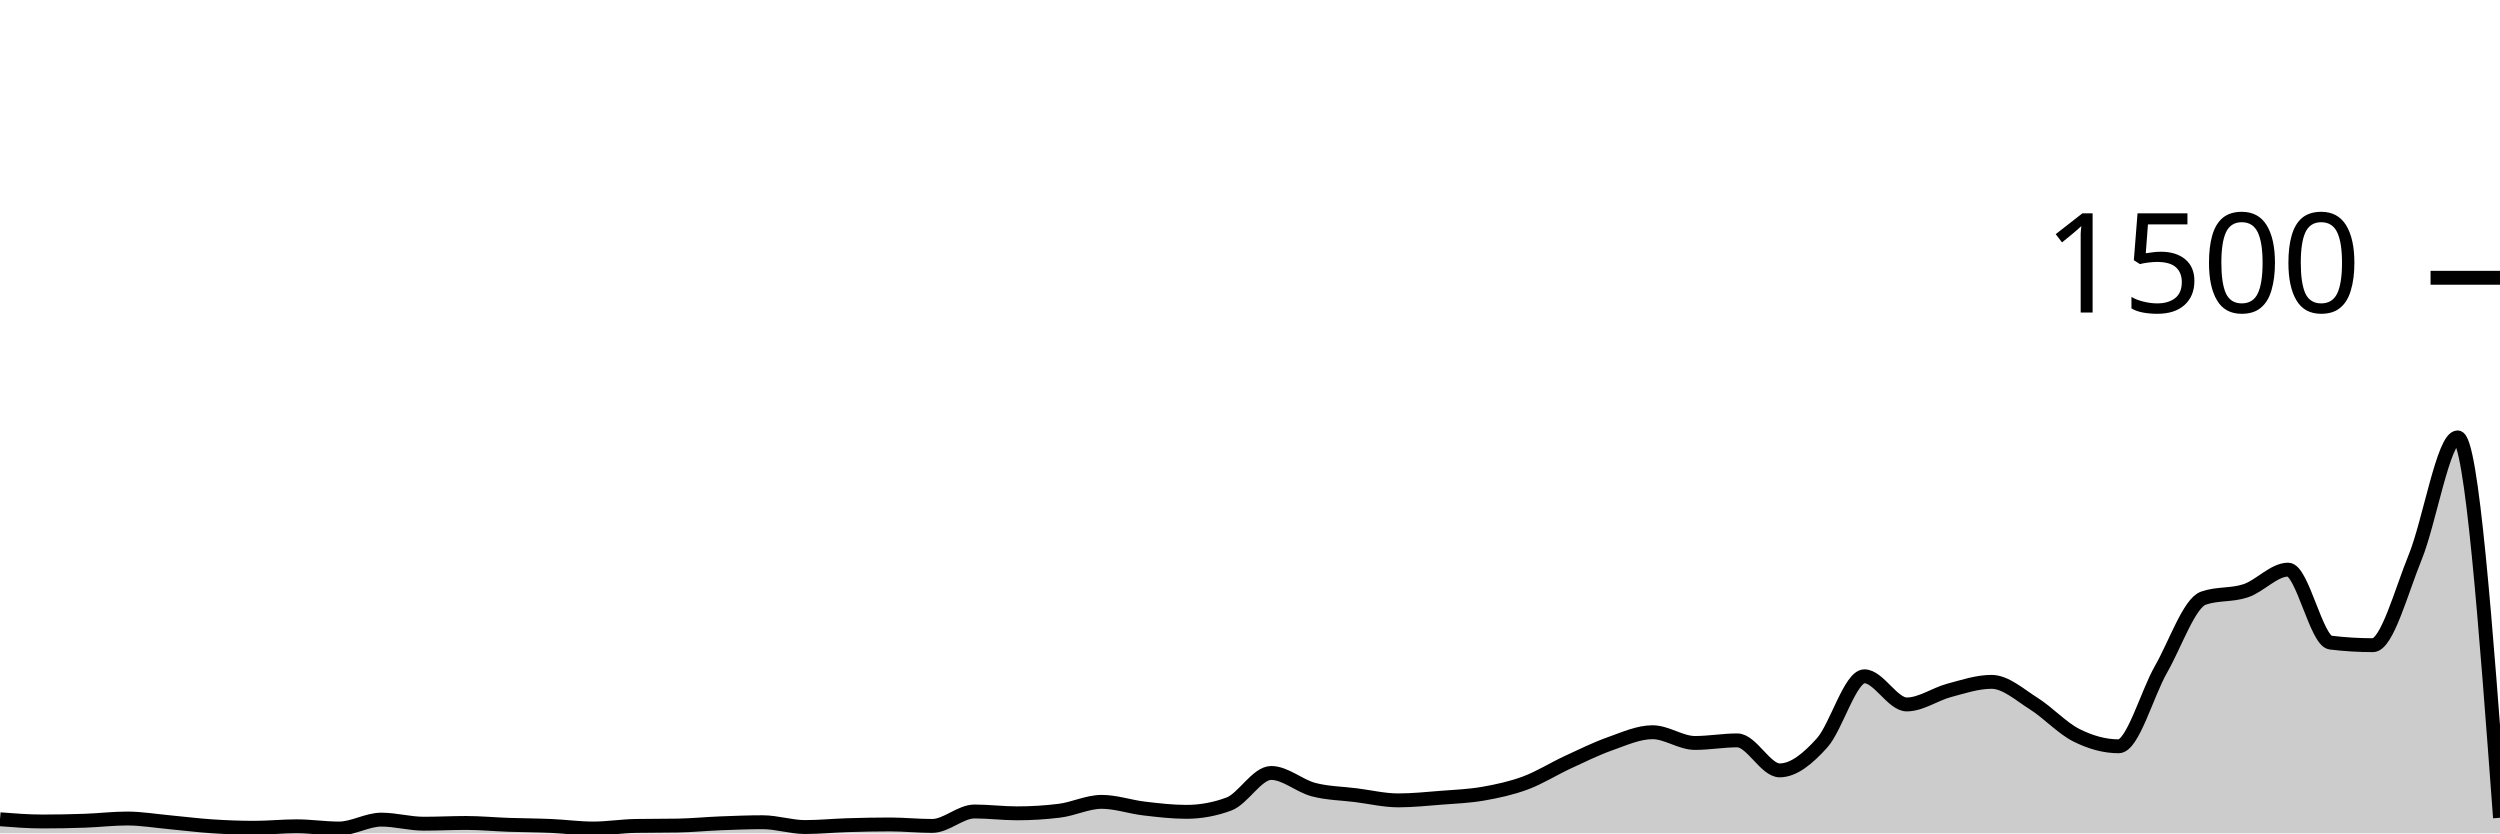
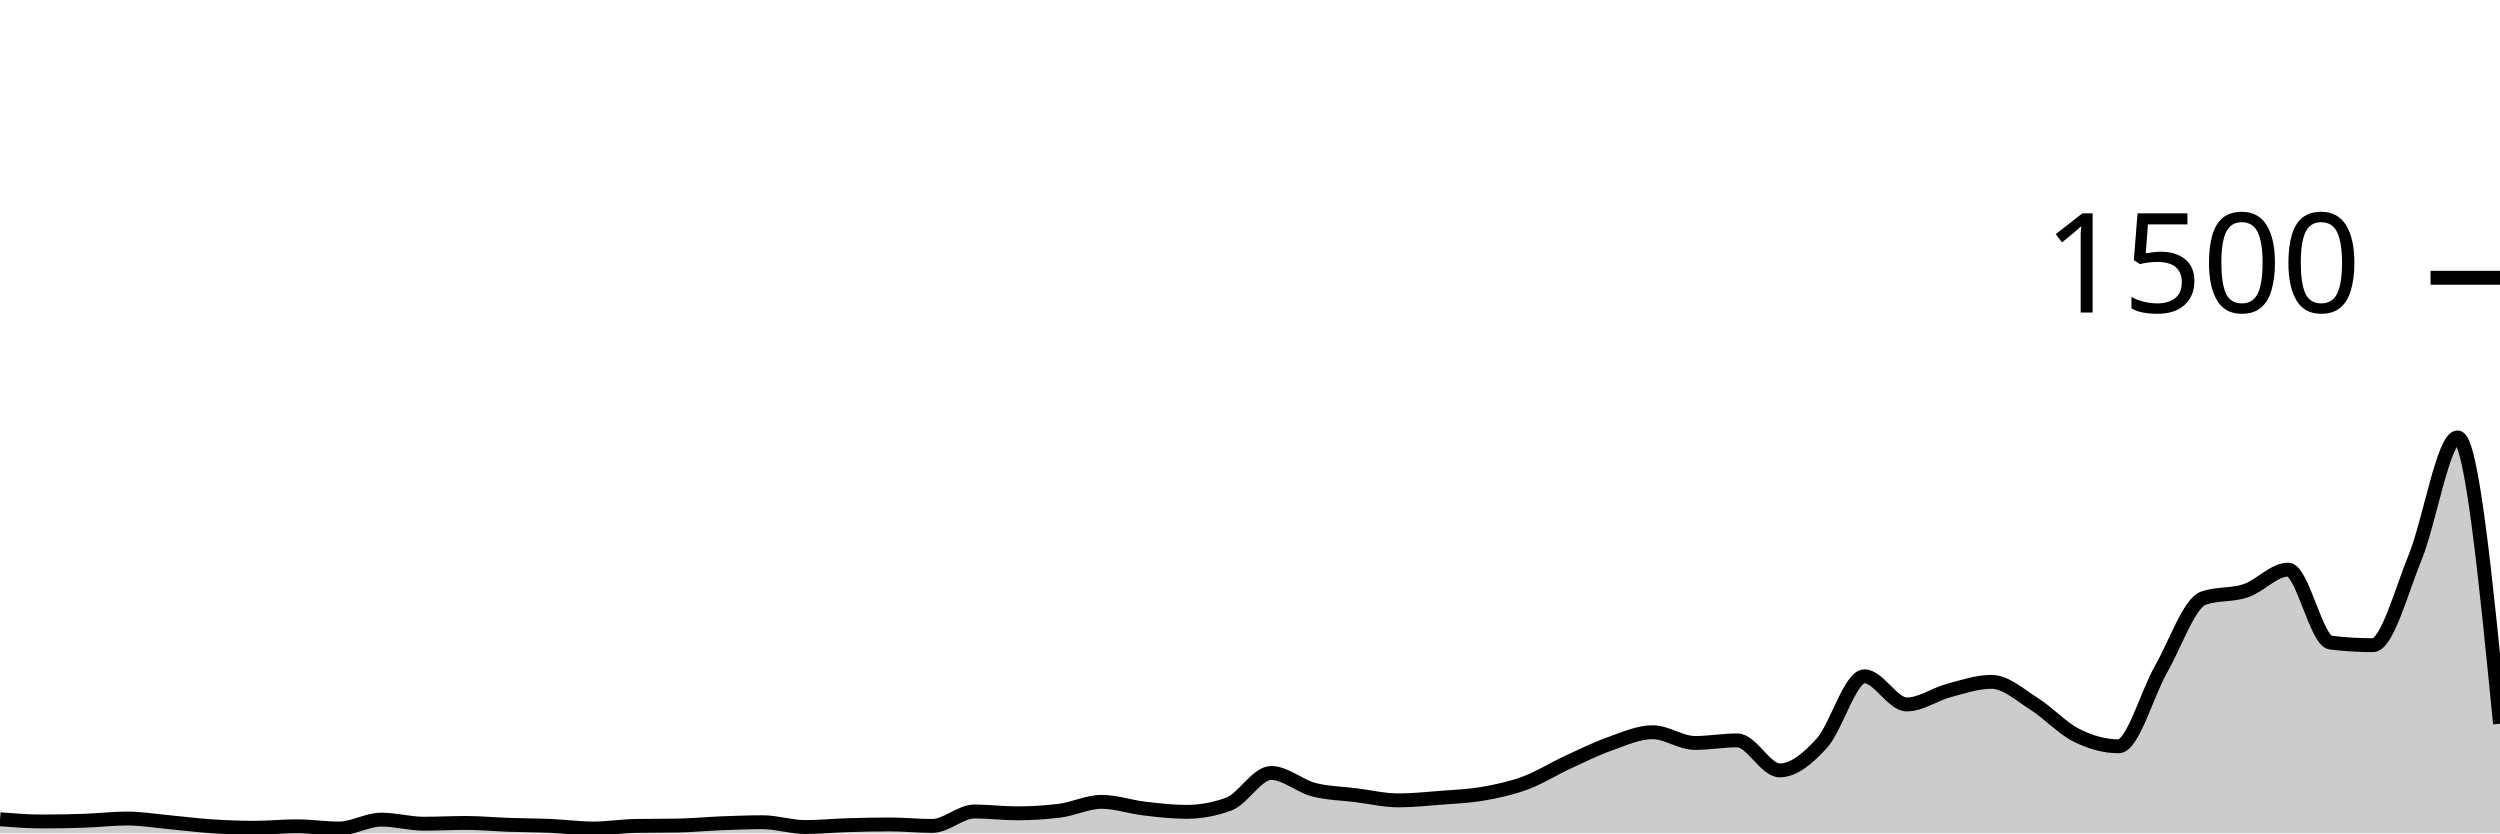
<svg xmlns="http://www.w3.org/2000/svg" viewBox="0 0 180 60">
  <g transform="translate(0,20)">
-     <path class="area" fill="rgba(0, 0, 0, 0.2)" d="M0,38.987C1.017,39.067,2.034,39.147,3.051,39.147C4.068,39.147,5.085,39.129,6.102,39.093C7.119,39.058,8.136,38.933,9.153,38.933C10.169,38.933,11.186,39.107,12.203,39.2C13.22,39.293,14.237,39.427,15.254,39.493C16.271,39.56,17.288,39.6,18.305,39.6C19.322,39.6,20.339,39.493,21.356,39.493C22.373,39.493,23.39,39.653,24.407,39.653C25.424,39.653,26.441,39.013,27.458,39.013C28.475,39.013,29.492,39.307,30.508,39.307C31.525,39.307,32.542,39.253,33.559,39.253C34.576,39.253,35.593,39.351,36.61,39.387C37.627,39.422,38.644,39.422,39.661,39.467C40.678,39.511,41.695,39.653,42.712,39.653C43.729,39.653,44.746,39.484,45.763,39.467C46.78,39.449,47.797,39.458,48.814,39.44C49.831,39.422,50.847,39.32,51.864,39.28C52.881,39.24,53.898,39.2,54.915,39.2C55.932,39.2,56.949,39.547,57.966,39.547C58.983,39.547,60,39.444,61.017,39.413C62.034,39.382,63.051,39.36,64.068,39.36C65.085,39.36,66.102,39.467,67.119,39.467C68.136,39.467,69.153,38.427,70.169,38.427C71.186,38.427,72.203,38.56,73.22,38.56C74.237,38.56,75.254,38.498,76.271,38.373C77.288,38.249,78.305,37.733,79.322,37.733C80.339,37.733,81.356,38.093,82.373,38.213C83.39,38.333,84.407,38.453,85.424,38.453C86.441,38.453,87.458,38.267,88.475,37.893C89.492,37.52,90.508,35.653,91.525,35.653C92.542,35.653,93.559,36.587,94.576,36.853C95.593,37.12,96.61,37.124,97.627,37.253C98.644,37.382,99.661,37.627,100.678,37.627C101.695,37.627,102.712,37.52,103.729,37.44C104.746,37.36,105.763,37.324,106.78,37.147C107.797,36.969,108.814,36.751,109.831,36.373C110.847,35.996,111.864,35.351,112.881,34.88C113.898,34.409,114.915,33.907,115.932,33.547C116.949,33.187,117.966,32.72,118.983,32.72C120,32.72,121.017,33.493,122.034,33.493C123.051,33.493,124.068,33.307,125.085,33.307C126.102,33.307,127.119,35.467,128.136,35.467C129.153,35.467,130.169,34.622,131.186,33.493C132.203,32.364,133.22,28.693,134.237,28.693C135.254,28.693,136.271,30.72,137.288,30.72C138.305,30.72,139.322,29.978,140.339,29.707C141.356,29.436,142.373,29.093,143.39,29.093C144.407,29.093,145.424,30.027,146.441,30.667C147.458,31.307,148.475,32.422,149.492,32.933C150.508,33.444,151.525,33.733,152.542,33.733C153.559,33.733,154.576,29.964,155.593,28.187C156.61,26.409,157.627,23.422,158.644,23.067C159.661,22.711,160.678,22.876,161.695,22.533C162.712,22.191,163.729,21.013,164.746,21.013C165.763,21.013,166.78,26.142,167.797,26.267C168.814,26.391,169.831,26.453,170.847,26.453C171.864,26.453,172.881,22.6,173.898,20.107C174.915,17.613,175.932,11.493,176.949,11.493C177.966,11.493,178.983,25.187,180,38.88L180,40C178.983,40,177.966,40,176.949,40C175.932,40,174.915,40,173.898,40C172.881,40,171.864,40,170.847,40C169.831,40,168.814,40,167.797,40C166.78,40,165.763,40,164.746,40C163.729,40,162.712,40,161.695,40C160.678,40,159.661,40,158.644,40C157.627,40,156.61,40,155.593,40C154.576,40,153.559,40,152.542,40C151.525,40,150.508,40,149.492,40C148.475,40,147.458,40,146.441,40C145.424,40,144.407,40,143.39,40C142.373,40,141.356,40,140.339,40C139.322,40,138.305,40,137.288,40C136.271,40,135.254,40,134.237,40C133.22,40,132.203,40,131.186,40C130.169,40,129.153,40,128.136,40C127.119,40,126.102,40,125.085,40C124.068,40,123.051,40,122.034,40C121.017,40,120,40,118.983,40C117.966,40,116.949,40,115.932,40C114.915,40,113.898,40,112.881,40C111.864,40,110.847,40,109.831,40C108.814,40,107.797,40,106.78,40C105.763,40,104.746,40,103.729,40C102.712,40,101.695,40,100.678,40C99.661,40,98.644,40,97.627,40C96.61,40,95.593,40,94.576,40C93.559,40,92.542,40,91.525,40C90.508,40,89.492,40,88.475,40C87.458,40,86.441,40,85.424,40C84.407,40,83.39,40,82.373,40C81.356,40,80.339,40,79.322,40C78.305,40,77.288,40,76.271,40C75.254,40,74.237,40,73.22,40C72.203,40,71.186,40,70.169,40C69.153,40,68.136,40,67.119,40C66.102,40,65.085,40,64.068,40C63.051,40,62.034,40,61.017,40C60,40,58.983,40,57.966,40C56.949,40,55.932,40,54.915,40C53.898,40,52.881,40,51.864,40C50.847,40,49.831,40,48.814,40C47.797,40,46.78,40,45.763,40C44.746,40,43.729,40,42.712,40C41.695,40,40.678,40,39.661,40C38.644,40,37.627,40,36.61,40C35.593,40,34.576,40,33.559,40C32.542,40,31.525,40,30.508,40C29.492,40,28.475,40,27.458,40C26.441,40,25.424,40,24.407,40C23.39,40,22.373,40,21.356,40C20.339,40,19.322,40,18.305,40C17.288,40,16.271,40,15.254,40C14.237,40,13.22,40,12.203,40C11.186,40,10.169,40,9.153,40C8.136,40,7.119,40,6.102,40C5.085,40,4.068,40,3.051,40C2.034,40,1.017,40,0,40Z" />
-     <path class="line" stroke="black" fill="none" d="M0,38.987C1.017,39.067,2.034,39.147,3.051,39.147C4.068,39.147,5.085,39.129,6.102,39.093C7.119,39.058,8.136,38.933,9.153,38.933C10.169,38.933,11.186,39.107,12.203,39.2C13.22,39.293,14.237,39.427,15.254,39.493C16.271,39.56,17.288,39.6,18.305,39.6C19.322,39.6,20.339,39.493,21.356,39.493C22.373,39.493,23.39,39.653,24.407,39.653C25.424,39.653,26.441,39.013,27.458,39.013C28.475,39.013,29.492,39.307,30.508,39.307C31.525,39.307,32.542,39.253,33.559,39.253C34.576,39.253,35.593,39.351,36.61,39.387C37.627,39.422,38.644,39.422,39.661,39.467C40.678,39.511,41.695,39.653,42.712,39.653C43.729,39.653,44.746,39.484,45.763,39.467C46.78,39.449,47.797,39.458,48.814,39.44C49.831,39.422,50.847,39.32,51.864,39.28C52.881,39.24,53.898,39.2,54.915,39.2C55.932,39.2,56.949,39.547,57.966,39.547C58.983,39.547,60,39.444,61.017,39.413C62.034,39.382,63.051,39.36,64.068,39.36C65.085,39.36,66.102,39.467,67.119,39.467C68.136,39.467,69.153,38.427,70.169,38.427C71.186,38.427,72.203,38.56,73.22,38.56C74.237,38.56,75.254,38.498,76.271,38.373C77.288,38.249,78.305,37.733,79.322,37.733C80.339,37.733,81.356,38.093,82.373,38.213C83.39,38.333,84.407,38.453,85.424,38.453C86.441,38.453,87.458,38.267,88.475,37.893C89.492,37.52,90.508,35.653,91.525,35.653C92.542,35.653,93.559,36.587,94.576,36.853C95.593,37.12,96.61,37.124,97.627,37.253C98.644,37.382,99.661,37.627,100.678,37.627C101.695,37.627,102.712,37.52,103.729,37.44C104.746,37.36,105.763,37.324,106.78,37.147C107.797,36.969,108.814,36.751,109.831,36.373C110.847,35.996,111.864,35.351,112.881,34.88C113.898,34.409,114.915,33.907,115.932,33.547C116.949,33.187,117.966,32.72,118.983,32.72C120,32.72,121.017,33.493,122.034,33.493C123.051,33.493,124.068,33.307,125.085,33.307C126.102,33.307,127.119,35.467,128.136,35.467C129.153,35.467,130.169,34.622,131.186,33.493C132.203,32.364,133.22,28.693,134.237,28.693C135.254,28.693,136.271,30.72,137.288,30.72C138.305,30.72,139.322,29.978,140.339,29.707C141.356,29.436,142.373,29.093,143.39,29.093C144.407,29.093,145.424,30.027,146.441,30.667C147.458,31.307,148.475,32.422,149.492,32.933C150.508,33.444,151.525,33.733,152.542,33.733C153.559,33.733,154.576,29.964,155.593,28.187C156.61,26.409,157.627,23.422,158.644,23.067C159.661,22.711,160.678,22.876,161.695,22.533C162.712,22.191,163.729,21.013,164.746,21.013C165.763,21.013,166.78,26.142,167.797,26.267C168.814,26.391,169.831,26.453,170.847,26.453C171.864,26.453,172.881,22.6,173.898,20.107C174.915,17.613,175.932,11.493,176.949,11.493C177.966,11.493,178.983,25.187,180,38.88" />
+     <path class="area" fill="rgba(0, 0, 0, 0.2)" d="M0,38.987C1.017,39.067,2.034,39.147,3.051,39.147C4.068,39.147,5.085,39.129,6.102,39.093C7.119,39.058,8.136,38.933,9.153,38.933C10.169,38.933,11.186,39.107,12.203,39.2C13.22,39.293,14.237,39.427,15.254,39.493C16.271,39.56,17.288,39.6,18.305,39.6C19.322,39.6,20.339,39.493,21.356,39.493C22.373,39.493,23.39,39.653,24.407,39.653C25.424,39.653,26.441,39.013,27.458,39.013C28.475,39.013,29.492,39.307,30.508,39.307C31.525,39.307,32.542,39.253,33.559,39.253C34.576,39.253,35.593,39.351,36.61,39.387C37.627,39.422,38.644,39.422,39.661,39.467C40.678,39.511,41.695,39.653,42.712,39.653C43.729,39.653,44.746,39.484,45.763,39.467C46.78,39.449,47.797,39.458,48.814,39.44C49.831,39.422,50.847,39.32,51.864,39.28C52.881,39.24,53.898,39.2,54.915,39.2C55.932,39.2,56.949,39.547,57.966,39.547C58.983,39.547,60,39.444,61.017,39.413C62.034,39.382,63.051,39.36,64.068,39.36C65.085,39.36,66.102,39.467,67.119,39.467C68.136,39.467,69.153,38.427,70.169,38.427C71.186,38.427,72.203,38.56,73.22,38.56C74.237,38.56,75.254,38.498,76.271,38.373C77.288,38.249,78.305,37.733,79.322,37.733C80.339,37.733,81.356,38.093,82.373,38.213C83.39,38.333,84.407,38.453,85.424,38.453C86.441,38.453,87.458,38.267,88.475,37.893C89.492,37.52,90.508,35.653,91.525,35.653C92.542,35.653,93.559,36.587,94.576,36.853C95.593,37.12,96.61,37.124,97.627,37.253C98.644,37.382,99.661,37.627,100.678,37.627C101.695,37.627,102.712,37.52,103.729,37.44C104.746,37.36,105.763,37.324,106.78,37.147C107.797,36.969,108.814,36.751,109.831,36.373C110.847,35.996,111.864,35.351,112.881,34.88C113.898,34.409,114.915,33.907,115.932,33.547C116.949,33.187,117.966,32.72,118.983,32.72C120,32.72,121.017,33.493,122.034,33.493C123.051,33.493,124.068,33.307,125.085,33.307C126.102,33.307,127.119,35.467,128.136,35.467C129.153,35.467,130.169,34.622,131.186,33.493C132.203,32.364,133.22,28.693,134.237,28.693C135.254,28.693,136.271,30.72,137.288,30.72C138.305,30.72,139.322,29.978,140.339,29.707C141.356,29.436,142.373,29.093,143.39,29.093C144.407,29.093,145.424,30.027,146.441,30.667C147.458,31.307,148.475,32.422,149.492,32.933C150.508,33.444,151.525,33.733,152.542,33.733C153.559,33.733,154.576,29.964,155.593,28.187C156.61,26.409,157.627,23.422,158.644,23.067C159.661,22.711,160.678,22.876,161.695,22.533C162.712,22.191,163.729,21.013,164.746,21.013C165.763,21.013,166.78,26.142,167.797,26.267C168.814,26.391,169.831,26.453,170.847,26.453C171.864,26.453,172.881,22.6,173.898,20.107C174.915,17.613,175.932,11.493,176.949,11.493C177.966,11.493,178.983,21.8,180,32.107L180,40C178.983,40,177.966,40,176.949,40C175.932,40,174.915,40,173.898,40C172.881,40,171.864,40,170.847,40C169.831,40,168.814,40,167.797,40C166.78,40,165.763,40,164.746,40C163.729,40,162.712,40,161.695,40C160.678,40,159.661,40,158.644,40C157.627,40,156.61,40,155.593,40C154.576,40,153.559,40,152.542,40C151.525,40,150.508,40,149.492,40C148.475,40,147.458,40,146.441,40C145.424,40,144.407,40,143.39,40C142.373,40,141.356,40,140.339,40C139.322,40,138.305,40,137.288,40C136.271,40,135.254,40,134.237,40C133.22,40,132.203,40,131.186,40C130.169,40,129.153,40,128.136,40C127.119,40,126.102,40,125.085,40C124.068,40,123.051,40,122.034,40C121.017,40,120,40,118.983,40C117.966,40,116.949,40,115.932,40C114.915,40,113.898,40,112.881,40C111.864,40,110.847,40,109.831,40C108.814,40,107.797,40,106.78,40C105.763,40,104.746,40,103.729,40C102.712,40,101.695,40,100.678,40C99.661,40,98.644,40,97.627,40C96.61,40,95.593,40,94.576,40C93.559,40,92.542,40,91.525,40C90.508,40,89.492,40,88.475,40C87.458,40,86.441,40,85.424,40C84.407,40,83.39,40,82.373,40C81.356,40,80.339,40,79.322,40C78.305,40,77.288,40,76.271,40C75.254,40,74.237,40,73.22,40C72.203,40,71.186,40,70.169,40C69.153,40,68.136,40,67.119,40C66.102,40,65.085,40,64.068,40C63.051,40,62.034,40,61.017,40C60,40,58.983,40,57.966,40C56.949,40,55.932,40,54.915,40C53.898,40,52.881,40,51.864,40C50.847,40,49.831,40,48.814,40C47.797,40,46.78,40,45.763,40C44.746,40,43.729,40,42.712,40C41.695,40,40.678,40,39.661,40C38.644,40,37.627,40,36.61,40C35.593,40,34.576,40,33.559,40C32.542,40,31.525,40,30.508,40C29.492,40,28.475,40,27.458,40C26.441,40,25.424,40,24.407,40C23.39,40,22.373,40,21.356,40C20.339,40,19.322,40,18.305,40C17.288,40,16.271,40,15.254,40C14.237,40,13.22,40,12.203,40C11.186,40,10.169,40,9.153,40C8.136,40,7.119,40,6.102,40C5.085,40,4.068,40,3.051,40C2.034,40,1.017,40,0,40Z" />
+     <path class="line" stroke="black" fill="none" d="M0,38.987C1.017,39.067,2.034,39.147,3.051,39.147C4.068,39.147,5.085,39.129,6.102,39.093C7.119,39.058,8.136,38.933,9.153,38.933C10.169,38.933,11.186,39.107,12.203,39.2C13.22,39.293,14.237,39.427,15.254,39.493C16.271,39.56,17.288,39.6,18.305,39.6C19.322,39.6,20.339,39.493,21.356,39.493C22.373,39.493,23.39,39.653,24.407,39.653C25.424,39.653,26.441,39.013,27.458,39.013C28.475,39.013,29.492,39.307,30.508,39.307C31.525,39.307,32.542,39.253,33.559,39.253C34.576,39.253,35.593,39.351,36.61,39.387C37.627,39.422,38.644,39.422,39.661,39.467C40.678,39.511,41.695,39.653,42.712,39.653C43.729,39.653,44.746,39.484,45.763,39.467C46.78,39.449,47.797,39.458,48.814,39.44C49.831,39.422,50.847,39.32,51.864,39.28C52.881,39.24,53.898,39.2,54.915,39.2C55.932,39.2,56.949,39.547,57.966,39.547C58.983,39.547,60,39.444,61.017,39.413C62.034,39.382,63.051,39.36,64.068,39.36C65.085,39.36,66.102,39.467,67.119,39.467C68.136,39.467,69.153,38.427,70.169,38.427C71.186,38.427,72.203,38.56,73.22,38.56C74.237,38.56,75.254,38.498,76.271,38.373C77.288,38.249,78.305,37.733,79.322,37.733C80.339,37.733,81.356,38.093,82.373,38.213C83.39,38.333,84.407,38.453,85.424,38.453C86.441,38.453,87.458,38.267,88.475,37.893C89.492,37.52,90.508,35.653,91.525,35.653C92.542,35.653,93.559,36.587,94.576,36.853C95.593,37.12,96.61,37.124,97.627,37.253C98.644,37.382,99.661,37.627,100.678,37.627C101.695,37.627,102.712,37.52,103.729,37.44C104.746,37.36,105.763,37.324,106.78,37.147C107.797,36.969,108.814,36.751,109.831,36.373C110.847,35.996,111.864,35.351,112.881,34.88C113.898,34.409,114.915,33.907,115.932,33.547C116.949,33.187,117.966,32.72,118.983,32.72C120,32.72,121.017,33.493,122.034,33.493C123.051,33.493,124.068,33.307,125.085,33.307C126.102,33.307,127.119,35.467,128.136,35.467C129.153,35.467,130.169,34.622,131.186,33.493C132.203,32.364,133.22,28.693,134.237,28.693C135.254,28.693,136.271,30.72,137.288,30.72C138.305,30.72,139.322,29.978,140.339,29.707C141.356,29.436,142.373,29.093,143.39,29.093C144.407,29.093,145.424,30.027,146.441,30.667C147.458,31.307,148.475,32.422,149.492,32.933C150.508,33.444,151.525,33.733,152.542,33.733C153.559,33.733,154.576,29.964,155.593,28.187C156.61,26.409,157.627,23.422,158.644,23.067C159.661,22.711,160.678,22.876,161.695,22.533C162.712,22.191,163.729,21.013,164.746,21.013C165.763,21.013,166.78,26.142,167.797,26.267C168.814,26.391,169.831,26.453,170.847,26.453C171.864,26.453,172.881,22.6,173.898,20.107C174.915,17.613,175.932,11.493,176.949,11.493C177.966,11.493,178.983,21.8,180,32.107" />
    <path class="axis-ceiling" stroke-width="1" stroke="black" fill="none" d="M175,0L180,0" />
    <text class="axis-ceiling-label" font-family="sans-serif" text-anchor="end" font-size="10px" x="170" y="2.5">1500</text>
  </g>
</svg>
